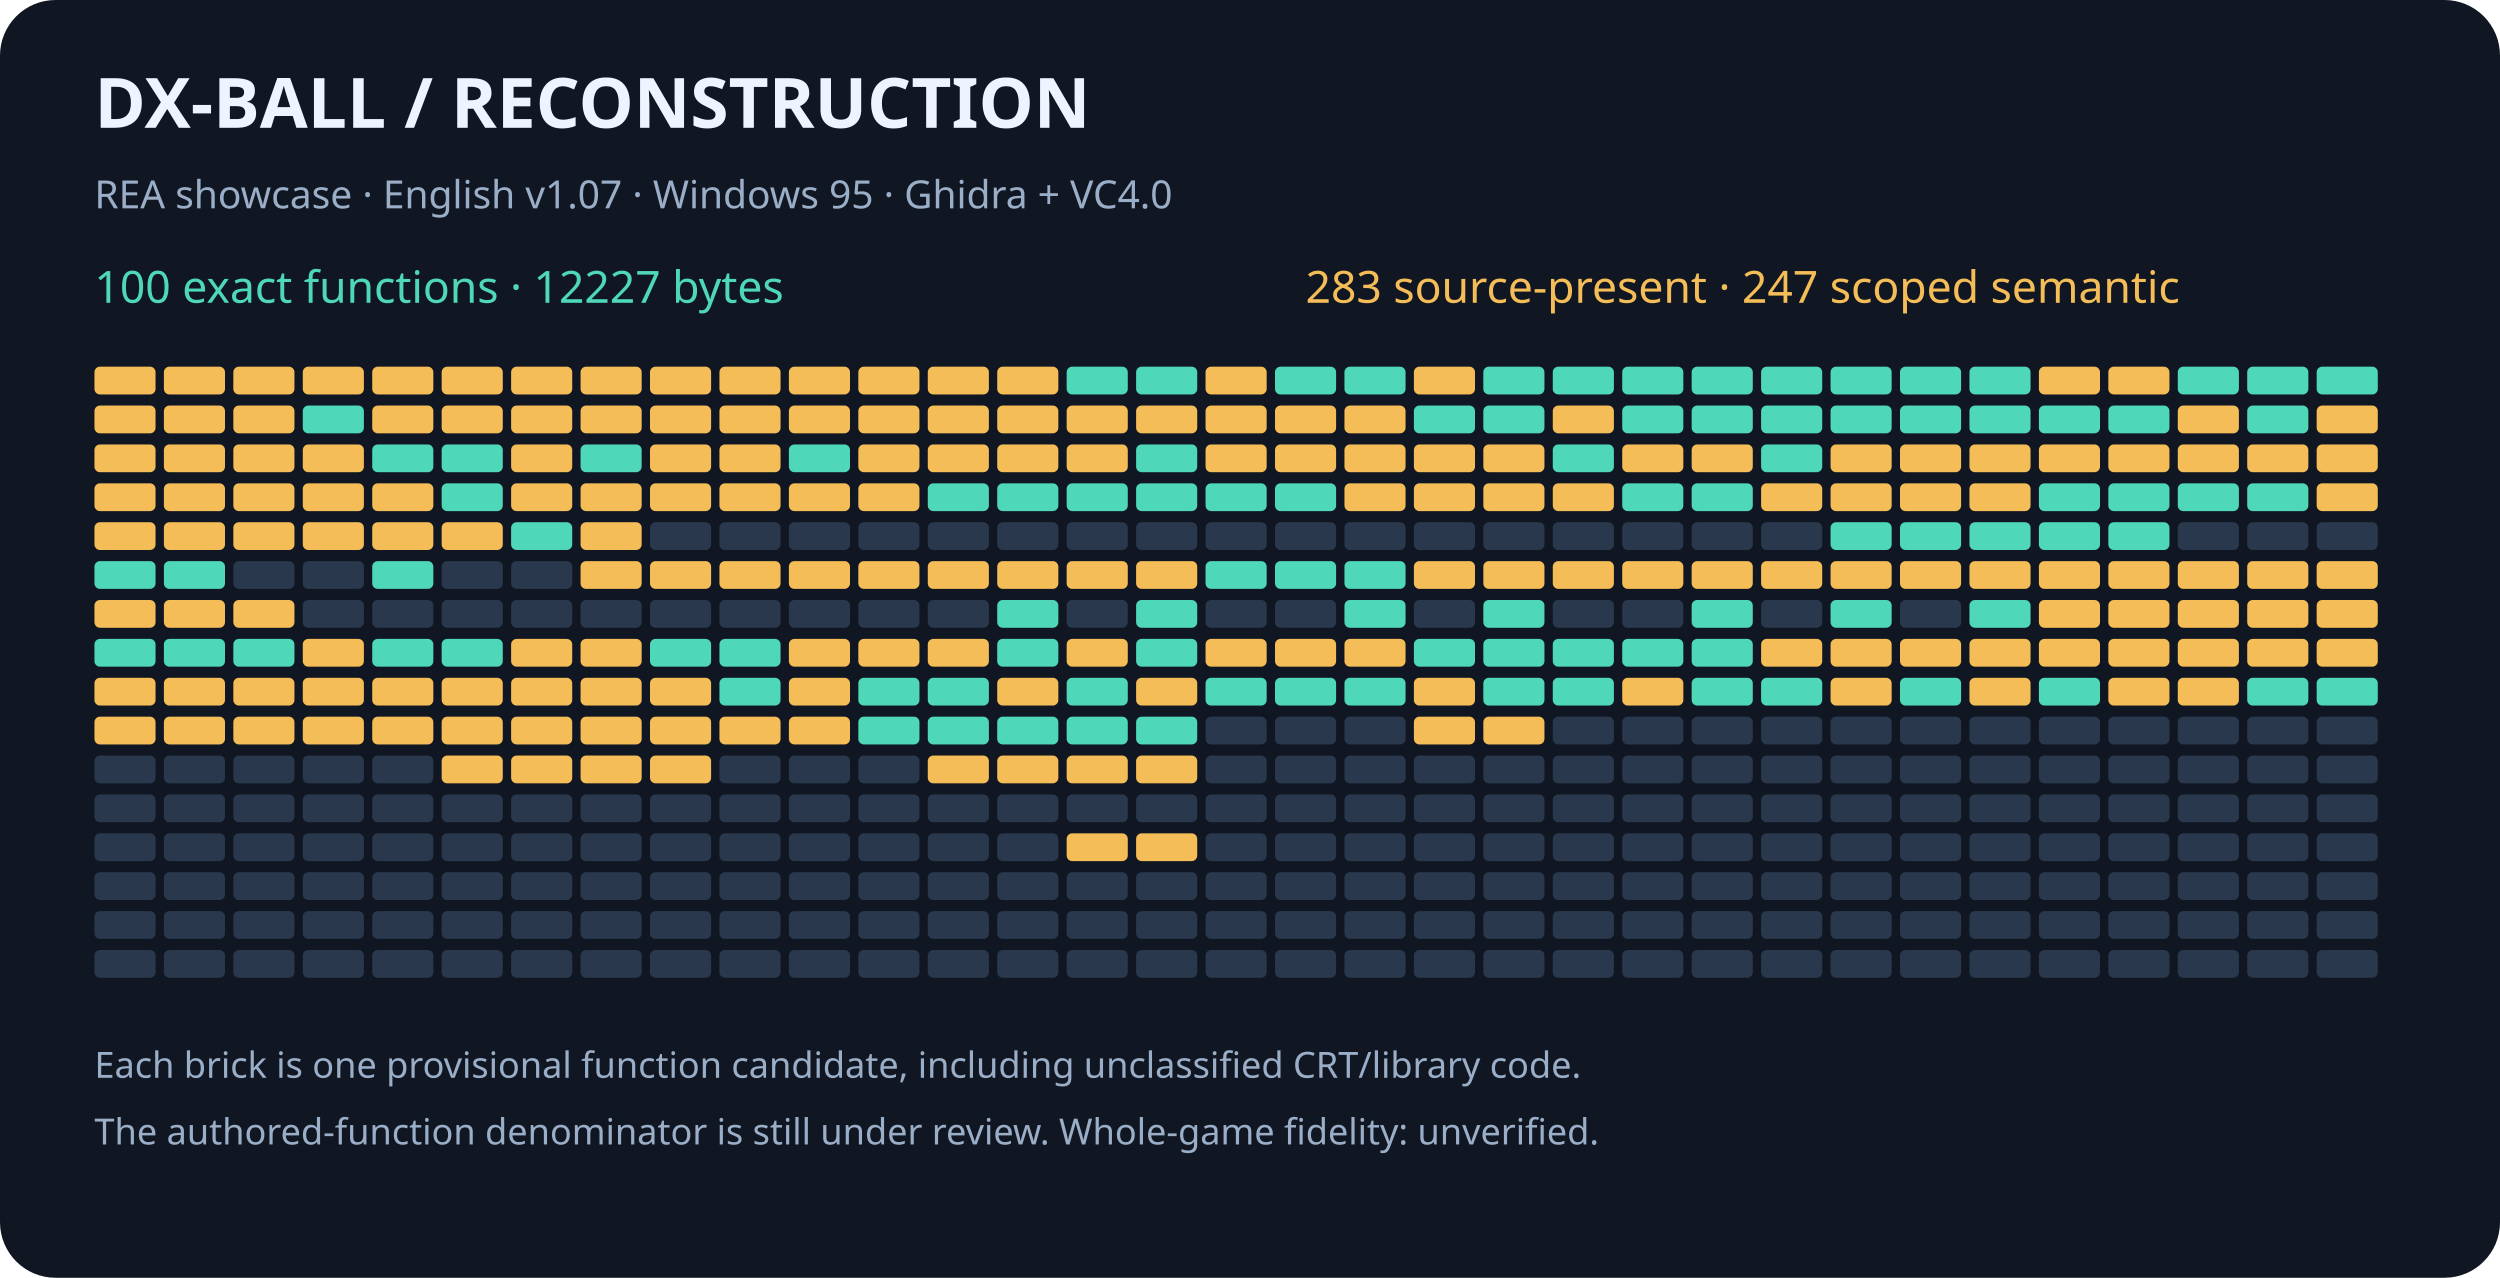
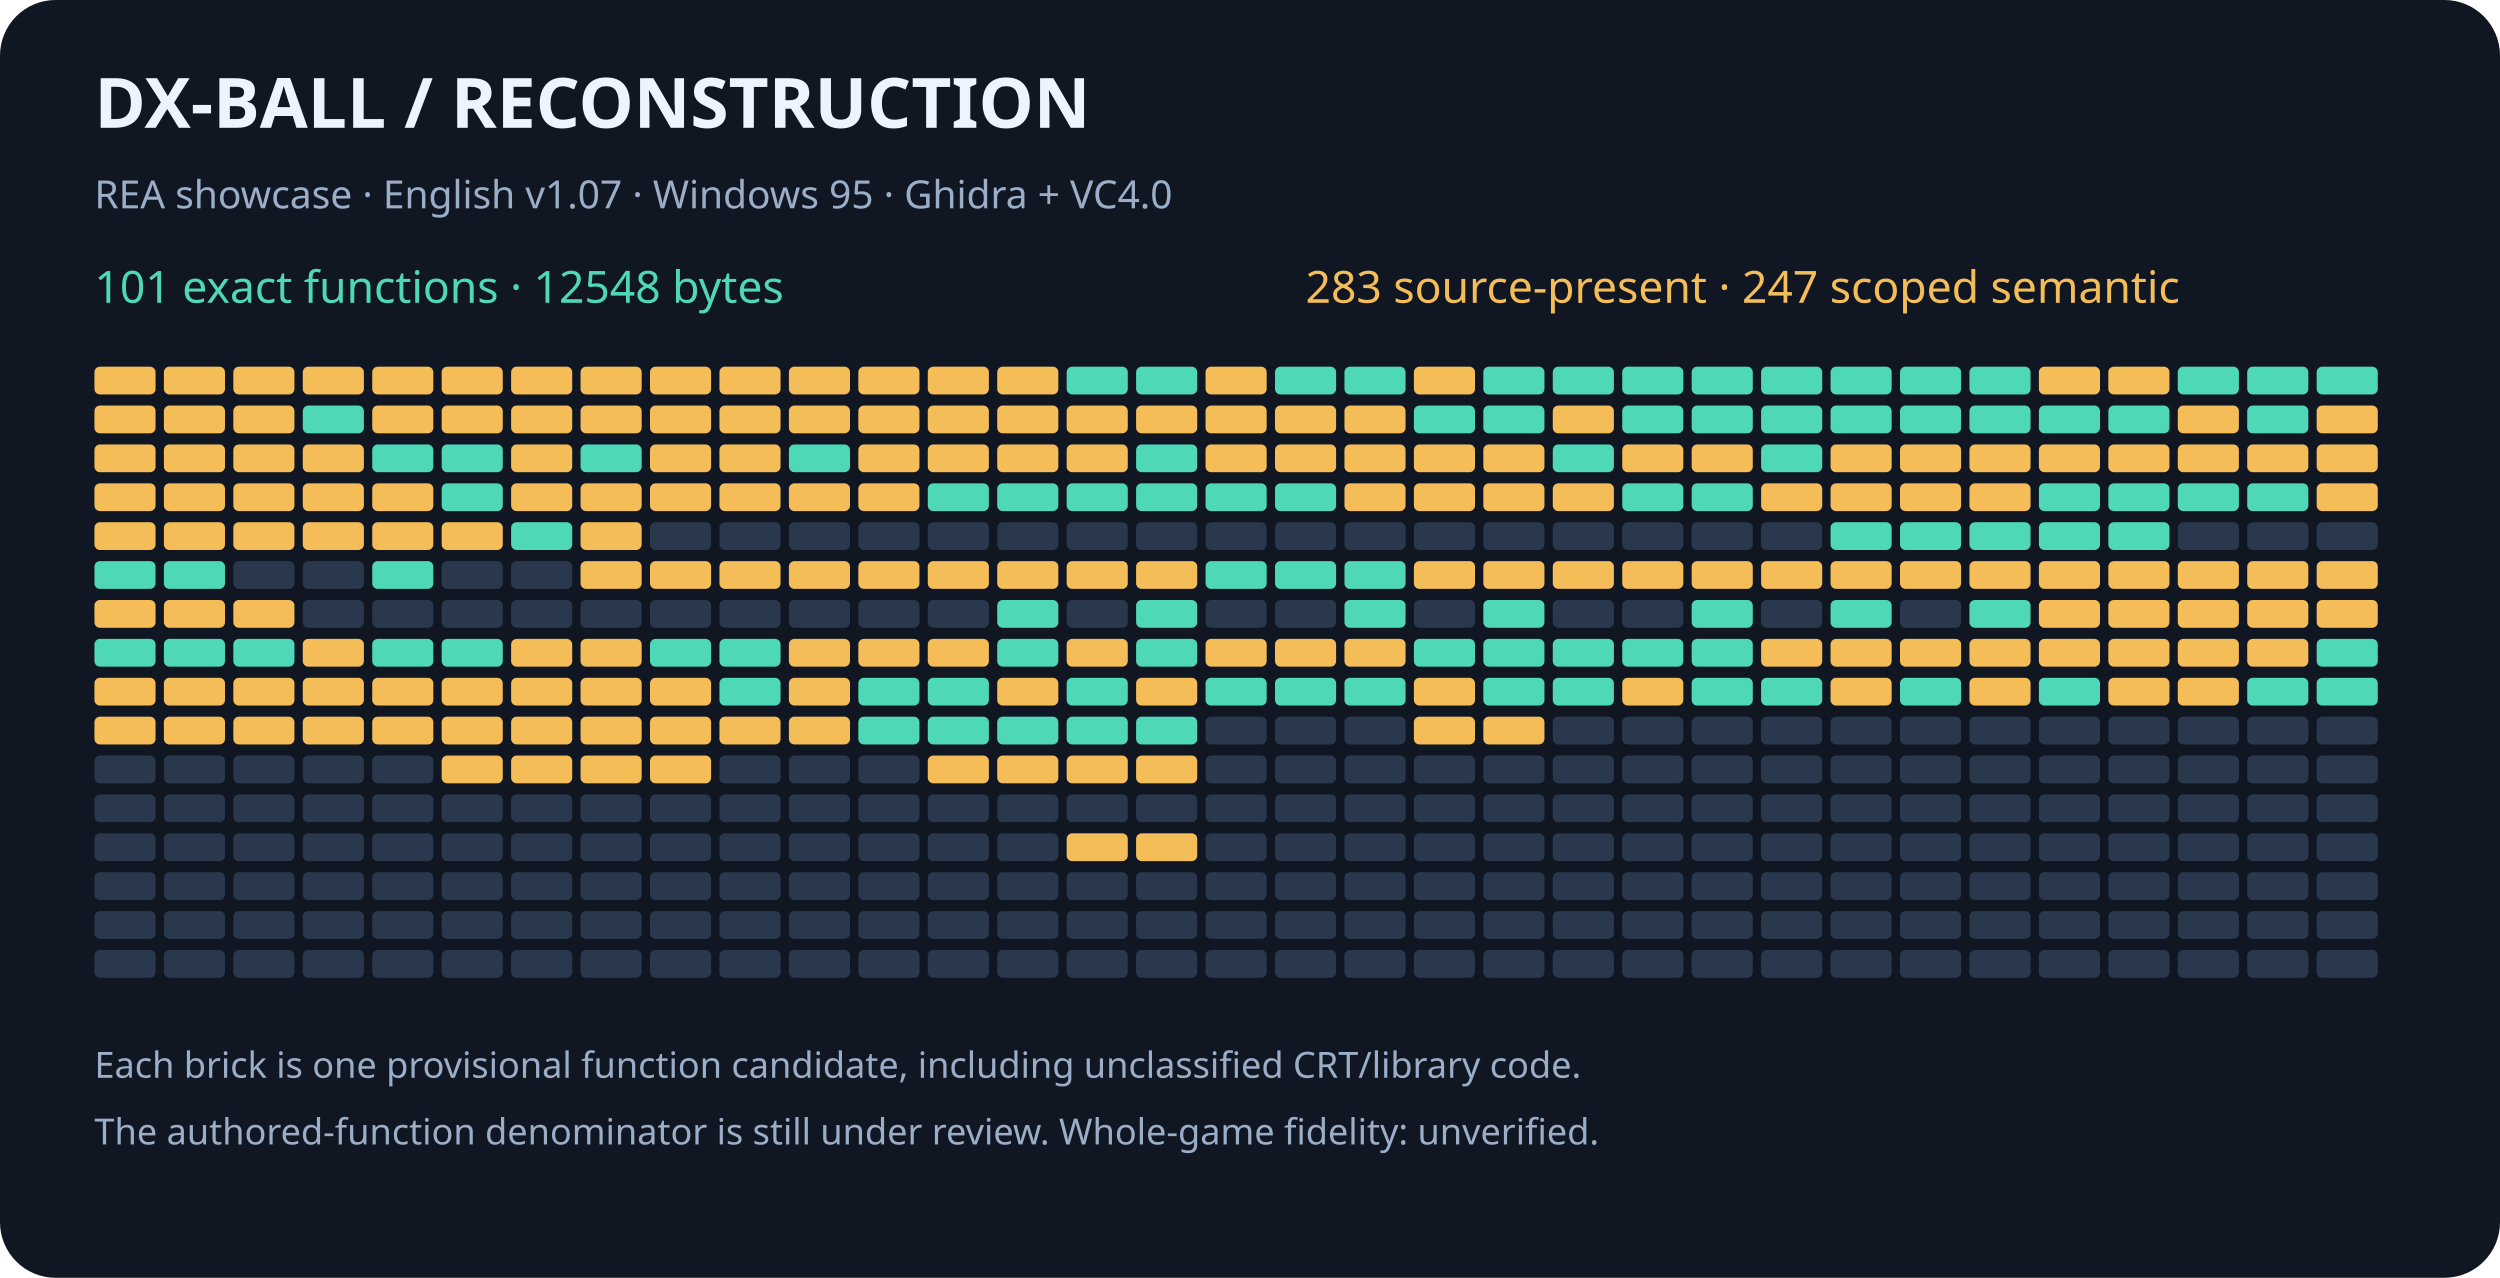
<svg xmlns="http://www.w3.org/2000/svg" width="900" height="460" viewBox="0 0 900 460" role="img" aria-labelledby="title desc">
  <rect width="900" height="460" rx="20" fill="#101722" />
  <g font-family="sans-serif">
    <text x="34" y="46" fill="#eef4ff" font-size="25" font-weight="bold">DX-BALL  /  RECONSTRUCTION</text>
    <text x="34" y="75" fill="#9baec8" font-size="14">REA showcase · English v1.07 · Windows 95 · Ghidra + VC4.0</text>
-     <text x="34" y="109" fill="#4ed8b7" font-size="16">100 exact functions · 12227 bytes</text>
+     <text x="34" y="109" fill="#4ed8b7" font-size="16">101 exact functions · 12548 bytes</text>
    <text x="470" y="109" fill="#f5bd57" font-size="16">283 source-present · 247 scoped semantic</text>
    <rect x="34" y="132" width="22" height="10" rx="2" fill="#f5bd57" />
    <rect x="59" y="132" width="22" height="10" rx="2" fill="#f5bd57" />
    <rect x="84" y="132" width="22" height="10" rx="2" fill="#f5bd57" />
    <rect x="109" y="132" width="22" height="10" rx="2" fill="#f5bd57" />
    <rect x="134" y="132" width="22" height="10" rx="2" fill="#f5bd57" />
    <rect x="159" y="132" width="22" height="10" rx="2" fill="#f5bd57" />
    <rect x="184" y="132" width="22" height="10" rx="2" fill="#f5bd57" />
    <rect x="209" y="132" width="22" height="10" rx="2" fill="#f5bd57" />
    <rect x="234" y="132" width="22" height="10" rx="2" fill="#f5bd57" />
    <rect x="259" y="132" width="22" height="10" rx="2" fill="#f5bd57" />
    <rect x="284" y="132" width="22" height="10" rx="2" fill="#f5bd57" />
    <rect x="309" y="132" width="22" height="10" rx="2" fill="#f5bd57" />
    <rect x="334" y="132" width="22" height="10" rx="2" fill="#f5bd57" />
    <rect x="359" y="132" width="22" height="10" rx="2" fill="#f5bd57" />
    <rect x="384" y="132" width="22" height="10" rx="2" fill="#4ed8b7" />
    <rect x="409" y="132" width="22" height="10" rx="2" fill="#4ed8b7" />
    <rect x="434" y="132" width="22" height="10" rx="2" fill="#f5bd57" />
    <rect x="459" y="132" width="22" height="10" rx="2" fill="#4ed8b7" />
    <rect x="484" y="132" width="22" height="10" rx="2" fill="#4ed8b7" />
    <rect x="509" y="132" width="22" height="10" rx="2" fill="#f5bd57" />
    <rect x="534" y="132" width="22" height="10" rx="2" fill="#4ed8b7" />
    <rect x="559" y="132" width="22" height="10" rx="2" fill="#4ed8b7" />
    <rect x="584" y="132" width="22" height="10" rx="2" fill="#4ed8b7" />
    <rect x="609" y="132" width="22" height="10" rx="2" fill="#4ed8b7" />
    <rect x="634" y="132" width="22" height="10" rx="2" fill="#4ed8b7" />
    <rect x="659" y="132" width="22" height="10" rx="2" fill="#4ed8b7" />
    <rect x="684" y="132" width="22" height="10" rx="2" fill="#4ed8b7" />
    <rect x="709" y="132" width="22" height="10" rx="2" fill="#4ed8b7" />
    <rect x="734" y="132" width="22" height="10" rx="2" fill="#f5bd57" />
    <rect x="759" y="132" width="22" height="10" rx="2" fill="#f5bd57" />
    <rect x="784" y="132" width="22" height="10" rx="2" fill="#4ed8b7" />
    <rect x="809" y="132" width="22" height="10" rx="2" fill="#4ed8b7" />
    <rect x="834" y="132" width="22" height="10" rx="2" fill="#4ed8b7" />
    <rect x="34" y="146" width="22" height="10" rx="2" fill="#f5bd57" />
    <rect x="59" y="146" width="22" height="10" rx="2" fill="#f5bd57" />
    <rect x="84" y="146" width="22" height="10" rx="2" fill="#f5bd57" />
    <rect x="109" y="146" width="22" height="10" rx="2" fill="#4ed8b7" />
    <rect x="134" y="146" width="22" height="10" rx="2" fill="#f5bd57" />
    <rect x="159" y="146" width="22" height="10" rx="2" fill="#f5bd57" />
    <rect x="184" y="146" width="22" height="10" rx="2" fill="#f5bd57" />
    <rect x="209" y="146" width="22" height="10" rx="2" fill="#f5bd57" />
    <rect x="234" y="146" width="22" height="10" rx="2" fill="#f5bd57" />
    <rect x="259" y="146" width="22" height="10" rx="2" fill="#f5bd57" />
    <rect x="284" y="146" width="22" height="10" rx="2" fill="#f5bd57" />
    <rect x="309" y="146" width="22" height="10" rx="2" fill="#f5bd57" />
    <rect x="334" y="146" width="22" height="10" rx="2" fill="#f5bd57" />
    <rect x="359" y="146" width="22" height="10" rx="2" fill="#f5bd57" />
    <rect x="384" y="146" width="22" height="10" rx="2" fill="#f5bd57" />
    <rect x="409" y="146" width="22" height="10" rx="2" fill="#f5bd57" />
    <rect x="434" y="146" width="22" height="10" rx="2" fill="#f5bd57" />
    <rect x="459" y="146" width="22" height="10" rx="2" fill="#f5bd57" />
    <rect x="484" y="146" width="22" height="10" rx="2" fill="#f5bd57" />
    <rect x="509" y="146" width="22" height="10" rx="2" fill="#4ed8b7" />
    <rect x="534" y="146" width="22" height="10" rx="2" fill="#4ed8b7" />
    <rect x="559" y="146" width="22" height="10" rx="2" fill="#f5bd57" />
    <rect x="584" y="146" width="22" height="10" rx="2" fill="#4ed8b7" />
    <rect x="609" y="146" width="22" height="10" rx="2" fill="#4ed8b7" />
    <rect x="634" y="146" width="22" height="10" rx="2" fill="#4ed8b7" />
    <rect x="659" y="146" width="22" height="10" rx="2" fill="#4ed8b7" />
    <rect x="684" y="146" width="22" height="10" rx="2" fill="#4ed8b7" />
    <rect x="709" y="146" width="22" height="10" rx="2" fill="#4ed8b7" />
    <rect x="734" y="146" width="22" height="10" rx="2" fill="#4ed8b7" />
    <rect x="759" y="146" width="22" height="10" rx="2" fill="#4ed8b7" />
    <rect x="784" y="146" width="22" height="10" rx="2" fill="#f5bd57" />
    <rect x="809" y="146" width="22" height="10" rx="2" fill="#4ed8b7" />
    <rect x="834" y="146" width="22" height="10" rx="2" fill="#f5bd57" />
    <rect x="34" y="160" width="22" height="10" rx="2" fill="#f5bd57" />
    <rect x="59" y="160" width="22" height="10" rx="2" fill="#f5bd57" />
    <rect x="84" y="160" width="22" height="10" rx="2" fill="#f5bd57" />
    <rect x="109" y="160" width="22" height="10" rx="2" fill="#f5bd57" />
    <rect x="134" y="160" width="22" height="10" rx="2" fill="#4ed8b7" />
    <rect x="159" y="160" width="22" height="10" rx="2" fill="#4ed8b7" />
    <rect x="184" y="160" width="22" height="10" rx="2" fill="#f5bd57" />
    <rect x="209" y="160" width="22" height="10" rx="2" fill="#4ed8b7" />
    <rect x="234" y="160" width="22" height="10" rx="2" fill="#f5bd57" />
    <rect x="259" y="160" width="22" height="10" rx="2" fill="#f5bd57" />
    <rect x="284" y="160" width="22" height="10" rx="2" fill="#4ed8b7" />
    <rect x="309" y="160" width="22" height="10" rx="2" fill="#f5bd57" />
    <rect x="334" y="160" width="22" height="10" rx="2" fill="#f5bd57" />
    <rect x="359" y="160" width="22" height="10" rx="2" fill="#f5bd57" />
    <rect x="384" y="160" width="22" height="10" rx="2" fill="#f5bd57" />
    <rect x="409" y="160" width="22" height="10" rx="2" fill="#4ed8b7" />
    <rect x="434" y="160" width="22" height="10" rx="2" fill="#f5bd57" />
    <rect x="459" y="160" width="22" height="10" rx="2" fill="#f5bd57" />
    <rect x="484" y="160" width="22" height="10" rx="2" fill="#f5bd57" />
    <rect x="509" y="160" width="22" height="10" rx="2" fill="#f5bd57" />
    <rect x="534" y="160" width="22" height="10" rx="2" fill="#f5bd57" />
    <rect x="559" y="160" width="22" height="10" rx="2" fill="#4ed8b7" />
    <rect x="584" y="160" width="22" height="10" rx="2" fill="#f5bd57" />
    <rect x="609" y="160" width="22" height="10" rx="2" fill="#f5bd57" />
    <rect x="634" y="160" width="22" height="10" rx="2" fill="#4ed8b7" />
    <rect x="659" y="160" width="22" height="10" rx="2" fill="#f5bd57" />
    <rect x="684" y="160" width="22" height="10" rx="2" fill="#f5bd57" />
    <rect x="709" y="160" width="22" height="10" rx="2" fill="#f5bd57" />
    <rect x="734" y="160" width="22" height="10" rx="2" fill="#f5bd57" />
    <rect x="759" y="160" width="22" height="10" rx="2" fill="#f5bd57" />
    <rect x="784" y="160" width="22" height="10" rx="2" fill="#f5bd57" />
    <rect x="809" y="160" width="22" height="10" rx="2" fill="#f5bd57" />
    <rect x="834" y="160" width="22" height="10" rx="2" fill="#f5bd57" />
    <rect x="34" y="174" width="22" height="10" rx="2" fill="#f5bd57" />
    <rect x="59" y="174" width="22" height="10" rx="2" fill="#f5bd57" />
    <rect x="84" y="174" width="22" height="10" rx="2" fill="#f5bd57" />
    <rect x="109" y="174" width="22" height="10" rx="2" fill="#f5bd57" />
    <rect x="134" y="174" width="22" height="10" rx="2" fill="#f5bd57" />
    <rect x="159" y="174" width="22" height="10" rx="2" fill="#4ed8b7" />
    <rect x="184" y="174" width="22" height="10" rx="2" fill="#f5bd57" />
    <rect x="209" y="174" width="22" height="10" rx="2" fill="#f5bd57" />
    <rect x="234" y="174" width="22" height="10" rx="2" fill="#f5bd57" />
    <rect x="259" y="174" width="22" height="10" rx="2" fill="#f5bd57" />
    <rect x="284" y="174" width="22" height="10" rx="2" fill="#f5bd57" />
    <rect x="309" y="174" width="22" height="10" rx="2" fill="#f5bd57" />
    <rect x="334" y="174" width="22" height="10" rx="2" fill="#4ed8b7" />
    <rect x="359" y="174" width="22" height="10" rx="2" fill="#4ed8b7" />
    <rect x="384" y="174" width="22" height="10" rx="2" fill="#4ed8b7" />
    <rect x="409" y="174" width="22" height="10" rx="2" fill="#4ed8b7" />
    <rect x="434" y="174" width="22" height="10" rx="2" fill="#4ed8b7" />
    <rect x="459" y="174" width="22" height="10" rx="2" fill="#4ed8b7" />
    <rect x="484" y="174" width="22" height="10" rx="2" fill="#f5bd57" />
    <rect x="509" y="174" width="22" height="10" rx="2" fill="#f5bd57" />
    <rect x="534" y="174" width="22" height="10" rx="2" fill="#f5bd57" />
    <rect x="559" y="174" width="22" height="10" rx="2" fill="#f5bd57" />
    <rect x="584" y="174" width="22" height="10" rx="2" fill="#4ed8b7" />
    <rect x="609" y="174" width="22" height="10" rx="2" fill="#4ed8b7" />
    <rect x="634" y="174" width="22" height="10" rx="2" fill="#f5bd57" />
    <rect x="659" y="174" width="22" height="10" rx="2" fill="#f5bd57" />
    <rect x="684" y="174" width="22" height="10" rx="2" fill="#f5bd57" />
    <rect x="709" y="174" width="22" height="10" rx="2" fill="#f5bd57" />
    <rect x="734" y="174" width="22" height="10" rx="2" fill="#4ed8b7" />
    <rect x="759" y="174" width="22" height="10" rx="2" fill="#4ed8b7" />
    <rect x="784" y="174" width="22" height="10" rx="2" fill="#4ed8b7" />
    <rect x="809" y="174" width="22" height="10" rx="2" fill="#4ed8b7" />
    <rect x="834" y="174" width="22" height="10" rx="2" fill="#f5bd57" />
    <rect x="34" y="188" width="22" height="10" rx="2" fill="#f5bd57" />
    <rect x="59" y="188" width="22" height="10" rx="2" fill="#f5bd57" />
    <rect x="84" y="188" width="22" height="10" rx="2" fill="#f5bd57" />
    <rect x="109" y="188" width="22" height="10" rx="2" fill="#f5bd57" />
    <rect x="134" y="188" width="22" height="10" rx="2" fill="#f5bd57" />
    <rect x="159" y="188" width="22" height="10" rx="2" fill="#f5bd57" />
    <rect x="184" y="188" width="22" height="10" rx="2" fill="#4ed8b7" />
    <rect x="209" y="188" width="22" height="10" rx="2" fill="#f5bd57" />
    <rect x="234" y="188" width="22" height="10" rx="2" fill="#29384c" />
    <rect x="259" y="188" width="22" height="10" rx="2" fill="#29384c" />
    <rect x="284" y="188" width="22" height="10" rx="2" fill="#29384c" />
    <rect x="309" y="188" width="22" height="10" rx="2" fill="#29384c" />
    <rect x="334" y="188" width="22" height="10" rx="2" fill="#29384c" />
    <rect x="359" y="188" width="22" height="10" rx="2" fill="#29384c" />
    <rect x="384" y="188" width="22" height="10" rx="2" fill="#29384c" />
    <rect x="409" y="188" width="22" height="10" rx="2" fill="#29384c" />
    <rect x="434" y="188" width="22" height="10" rx="2" fill="#29384c" />
    <rect x="459" y="188" width="22" height="10" rx="2" fill="#29384c" />
    <rect x="484" y="188" width="22" height="10" rx="2" fill="#29384c" />
    <rect x="509" y="188" width="22" height="10" rx="2" fill="#29384c" />
    <rect x="534" y="188" width="22" height="10" rx="2" fill="#29384c" />
    <rect x="559" y="188" width="22" height="10" rx="2" fill="#29384c" />
    <rect x="584" y="188" width="22" height="10" rx="2" fill="#29384c" />
    <rect x="609" y="188" width="22" height="10" rx="2" fill="#29384c" />
    <rect x="634" y="188" width="22" height="10" rx="2" fill="#29384c" />
    <rect x="659" y="188" width="22" height="10" rx="2" fill="#4ed8b7" />
    <rect x="684" y="188" width="22" height="10" rx="2" fill="#4ed8b7" />
    <rect x="709" y="188" width="22" height="10" rx="2" fill="#4ed8b7" />
    <rect x="734" y="188" width="22" height="10" rx="2" fill="#4ed8b7" />
    <rect x="759" y="188" width="22" height="10" rx="2" fill="#4ed8b7" />
    <rect x="784" y="188" width="22" height="10" rx="2" fill="#29384c" />
    <rect x="809" y="188" width="22" height="10" rx="2" fill="#29384c" />
    <rect x="834" y="188" width="22" height="10" rx="2" fill="#29384c" />
    <rect x="34" y="202" width="22" height="10" rx="2" fill="#4ed8b7" />
    <rect x="59" y="202" width="22" height="10" rx="2" fill="#4ed8b7" />
    <rect x="84" y="202" width="22" height="10" rx="2" fill="#29384c" />
    <rect x="109" y="202" width="22" height="10" rx="2" fill="#29384c" />
    <rect x="134" y="202" width="22" height="10" rx="2" fill="#4ed8b7" />
    <rect x="159" y="202" width="22" height="10" rx="2" fill="#29384c" />
    <rect x="184" y="202" width="22" height="10" rx="2" fill="#29384c" />
    <rect x="209" y="202" width="22" height="10" rx="2" fill="#f5bd57" />
    <rect x="234" y="202" width="22" height="10" rx="2" fill="#f5bd57" />
    <rect x="259" y="202" width="22" height="10" rx="2" fill="#f5bd57" />
    <rect x="284" y="202" width="22" height="10" rx="2" fill="#f5bd57" />
    <rect x="309" y="202" width="22" height="10" rx="2" fill="#f5bd57" />
    <rect x="334" y="202" width="22" height="10" rx="2" fill="#f5bd57" />
    <rect x="359" y="202" width="22" height="10" rx="2" fill="#f5bd57" />
    <rect x="384" y="202" width="22" height="10" rx="2" fill="#f5bd57" />
    <rect x="409" y="202" width="22" height="10" rx="2" fill="#f5bd57" />
    <rect x="434" y="202" width="22" height="10" rx="2" fill="#4ed8b7" />
    <rect x="459" y="202" width="22" height="10" rx="2" fill="#4ed8b7" />
    <rect x="484" y="202" width="22" height="10" rx="2" fill="#4ed8b7" />
    <rect x="509" y="202" width="22" height="10" rx="2" fill="#f5bd57" />
    <rect x="534" y="202" width="22" height="10" rx="2" fill="#f5bd57" />
    <rect x="559" y="202" width="22" height="10" rx="2" fill="#f5bd57" />
    <rect x="584" y="202" width="22" height="10" rx="2" fill="#f5bd57" />
    <rect x="609" y="202" width="22" height="10" rx="2" fill="#f5bd57" />
    <rect x="634" y="202" width="22" height="10" rx="2" fill="#f5bd57" />
    <rect x="659" y="202" width="22" height="10" rx="2" fill="#f5bd57" />
    <rect x="684" y="202" width="22" height="10" rx="2" fill="#f5bd57" />
    <rect x="709" y="202" width="22" height="10" rx="2" fill="#f5bd57" />
    <rect x="734" y="202" width="22" height="10" rx="2" fill="#f5bd57" />
    <rect x="759" y="202" width="22" height="10" rx="2" fill="#f5bd57" />
    <rect x="784" y="202" width="22" height="10" rx="2" fill="#f5bd57" />
    <rect x="809" y="202" width="22" height="10" rx="2" fill="#f5bd57" />
    <rect x="834" y="202" width="22" height="10" rx="2" fill="#f5bd57" />
    <rect x="34" y="216" width="22" height="10" rx="2" fill="#f5bd57" />
    <rect x="59" y="216" width="22" height="10" rx="2" fill="#f5bd57" />
    <rect x="84" y="216" width="22" height="10" rx="2" fill="#f5bd57" />
    <rect x="109" y="216" width="22" height="10" rx="2" fill="#29384c" />
    <rect x="134" y="216" width="22" height="10" rx="2" fill="#29384c" />
    <rect x="159" y="216" width="22" height="10" rx="2" fill="#29384c" />
    <rect x="184" y="216" width="22" height="10" rx="2" fill="#29384c" />
    <rect x="209" y="216" width="22" height="10" rx="2" fill="#29384c" />
    <rect x="234" y="216" width="22" height="10" rx="2" fill="#29384c" />
    <rect x="259" y="216" width="22" height="10" rx="2" fill="#29384c" />
    <rect x="284" y="216" width="22" height="10" rx="2" fill="#29384c" />
    <rect x="309" y="216" width="22" height="10" rx="2" fill="#29384c" />
    <rect x="334" y="216" width="22" height="10" rx="2" fill="#29384c" />
    <rect x="359" y="216" width="22" height="10" rx="2" fill="#4ed8b7" />
    <rect x="384" y="216" width="22" height="10" rx="2" fill="#29384c" />
    <rect x="409" y="216" width="22" height="10" rx="2" fill="#4ed8b7" />
    <rect x="434" y="216" width="22" height="10" rx="2" fill="#29384c" />
    <rect x="459" y="216" width="22" height="10" rx="2" fill="#29384c" />
    <rect x="484" y="216" width="22" height="10" rx="2" fill="#4ed8b7" />
    <rect x="509" y="216" width="22" height="10" rx="2" fill="#29384c" />
    <rect x="534" y="216" width="22" height="10" rx="2" fill="#4ed8b7" />
    <rect x="559" y="216" width="22" height="10" rx="2" fill="#29384c" />
    <rect x="584" y="216" width="22" height="10" rx="2" fill="#29384c" />
    <rect x="609" y="216" width="22" height="10" rx="2" fill="#4ed8b7" />
    <rect x="634" y="216" width="22" height="10" rx="2" fill="#29384c" />
    <rect x="659" y="216" width="22" height="10" rx="2" fill="#4ed8b7" />
    <rect x="684" y="216" width="22" height="10" rx="2" fill="#29384c" />
    <rect x="709" y="216" width="22" height="10" rx="2" fill="#4ed8b7" />
    <rect x="734" y="216" width="22" height="10" rx="2" fill="#f5bd57" />
    <rect x="759" y="216" width="22" height="10" rx="2" fill="#f5bd57" />
    <rect x="784" y="216" width="22" height="10" rx="2" fill="#f5bd57" />
    <rect x="809" y="216" width="22" height="10" rx="2" fill="#f5bd57" />
    <rect x="834" y="216" width="22" height="10" rx="2" fill="#f5bd57" />
    <rect x="34" y="230" width="22" height="10" rx="2" fill="#4ed8b7" />
    <rect x="59" y="230" width="22" height="10" rx="2" fill="#4ed8b7" />
    <rect x="84" y="230" width="22" height="10" rx="2" fill="#4ed8b7" />
    <rect x="109" y="230" width="22" height="10" rx="2" fill="#f5bd57" />
    <rect x="134" y="230" width="22" height="10" rx="2" fill="#4ed8b7" />
    <rect x="159" y="230" width="22" height="10" rx="2" fill="#4ed8b7" />
    <rect x="184" y="230" width="22" height="10" rx="2" fill="#f5bd57" />
    <rect x="209" y="230" width="22" height="10" rx="2" fill="#f5bd57" />
    <rect x="234" y="230" width="22" height="10" rx="2" fill="#4ed8b7" />
    <rect x="259" y="230" width="22" height="10" rx="2" fill="#4ed8b7" />
    <rect x="284" y="230" width="22" height="10" rx="2" fill="#f5bd57" />
    <rect x="309" y="230" width="22" height="10" rx="2" fill="#f5bd57" />
    <rect x="334" y="230" width="22" height="10" rx="2" fill="#f5bd57" />
    <rect x="359" y="230" width="22" height="10" rx="2" fill="#4ed8b7" />
    <rect x="384" y="230" width="22" height="10" rx="2" fill="#f5bd57" />
    <rect x="409" y="230" width="22" height="10" rx="2" fill="#4ed8b7" />
    <rect x="434" y="230" width="22" height="10" rx="2" fill="#f5bd57" />
    <rect x="459" y="230" width="22" height="10" rx="2" fill="#f5bd57" />
    <rect x="484" y="230" width="22" height="10" rx="2" fill="#f5bd57" />
    <rect x="509" y="230" width="22" height="10" rx="2" fill="#4ed8b7" />
    <rect x="534" y="230" width="22" height="10" rx="2" fill="#4ed8b7" />
    <rect x="559" y="230" width="22" height="10" rx="2" fill="#4ed8b7" />
    <rect x="584" y="230" width="22" height="10" rx="2" fill="#4ed8b7" />
    <rect x="609" y="230" width="22" height="10" rx="2" fill="#4ed8b7" />
    <rect x="634" y="230" width="22" height="10" rx="2" fill="#f5bd57" />
    <rect x="659" y="230" width="22" height="10" rx="2" fill="#f5bd57" />
    <rect x="684" y="230" width="22" height="10" rx="2" fill="#f5bd57" />
    <rect x="709" y="230" width="22" height="10" rx="2" fill="#f5bd57" />
    <rect x="734" y="230" width="22" height="10" rx="2" fill="#f5bd57" />
    <rect x="759" y="230" width="22" height="10" rx="2" fill="#f5bd57" />
    <rect x="784" y="230" width="22" height="10" rx="2" fill="#f5bd57" />
    <rect x="809" y="230" width="22" height="10" rx="2" fill="#f5bd57" />
-     <rect x="834" y="230" width="22" height="10" rx="2" fill="#f5bd57" />
+     <rect x="834" y="230" width="22" height="10" rx="2" fill="#4ed8b7" />
    <rect x="34" y="244" width="22" height="10" rx="2" fill="#f5bd57" />
    <rect x="59" y="244" width="22" height="10" rx="2" fill="#f5bd57" />
    <rect x="84" y="244" width="22" height="10" rx="2" fill="#f5bd57" />
    <rect x="109" y="244" width="22" height="10" rx="2" fill="#f5bd57" />
    <rect x="134" y="244" width="22" height="10" rx="2" fill="#f5bd57" />
    <rect x="159" y="244" width="22" height="10" rx="2" fill="#f5bd57" />
    <rect x="184" y="244" width="22" height="10" rx="2" fill="#f5bd57" />
    <rect x="209" y="244" width="22" height="10" rx="2" fill="#f5bd57" />
    <rect x="234" y="244" width="22" height="10" rx="2" fill="#f5bd57" />
    <rect x="259" y="244" width="22" height="10" rx="2" fill="#4ed8b7" />
    <rect x="284" y="244" width="22" height="10" rx="2" fill="#f5bd57" />
    <rect x="309" y="244" width="22" height="10" rx="2" fill="#4ed8b7" />
    <rect x="334" y="244" width="22" height="10" rx="2" fill="#4ed8b7" />
    <rect x="359" y="244" width="22" height="10" rx="2" fill="#f5bd57" />
    <rect x="384" y="244" width="22" height="10" rx="2" fill="#4ed8b7" />
    <rect x="409" y="244" width="22" height="10" rx="2" fill="#f5bd57" />
    <rect x="434" y="244" width="22" height="10" rx="2" fill="#4ed8b7" />
    <rect x="459" y="244" width="22" height="10" rx="2" fill="#4ed8b7" />
    <rect x="484" y="244" width="22" height="10" rx="2" fill="#4ed8b7" />
    <rect x="509" y="244" width="22" height="10" rx="2" fill="#f5bd57" />
    <rect x="534" y="244" width="22" height="10" rx="2" fill="#4ed8b7" />
    <rect x="559" y="244" width="22" height="10" rx="2" fill="#4ed8b7" />
    <rect x="584" y="244" width="22" height="10" rx="2" fill="#f5bd57" />
    <rect x="609" y="244" width="22" height="10" rx="2" fill="#4ed8b7" />
    <rect x="634" y="244" width="22" height="10" rx="2" fill="#4ed8b7" />
    <rect x="659" y="244" width="22" height="10" rx="2" fill="#f5bd57" />
    <rect x="684" y="244" width="22" height="10" rx="2" fill="#4ed8b7" />
    <rect x="709" y="244" width="22" height="10" rx="2" fill="#f5bd57" />
    <rect x="734" y="244" width="22" height="10" rx="2" fill="#4ed8b7" />
    <rect x="759" y="244" width="22" height="10" rx="2" fill="#f5bd57" />
    <rect x="784" y="244" width="22" height="10" rx="2" fill="#f5bd57" />
    <rect x="809" y="244" width="22" height="10" rx="2" fill="#4ed8b7" />
    <rect x="834" y="244" width="22" height="10" rx="2" fill="#4ed8b7" />
    <rect x="34" y="258" width="22" height="10" rx="2" fill="#f5bd57" />
    <rect x="59" y="258" width="22" height="10" rx="2" fill="#f5bd57" />
    <rect x="84" y="258" width="22" height="10" rx="2" fill="#f5bd57" />
    <rect x="109" y="258" width="22" height="10" rx="2" fill="#f5bd57" />
    <rect x="134" y="258" width="22" height="10" rx="2" fill="#f5bd57" />
    <rect x="159" y="258" width="22" height="10" rx="2" fill="#f5bd57" />
    <rect x="184" y="258" width="22" height="10" rx="2" fill="#f5bd57" />
    <rect x="209" y="258" width="22" height="10" rx="2" fill="#f5bd57" />
    <rect x="234" y="258" width="22" height="10" rx="2" fill="#f5bd57" />
    <rect x="259" y="258" width="22" height="10" rx="2" fill="#f5bd57" />
    <rect x="284" y="258" width="22" height="10" rx="2" fill="#f5bd57" />
    <rect x="309" y="258" width="22" height="10" rx="2" fill="#4ed8b7" />
    <rect x="334" y="258" width="22" height="10" rx="2" fill="#4ed8b7" />
    <rect x="359" y="258" width="22" height="10" rx="2" fill="#4ed8b7" />
    <rect x="384" y="258" width="22" height="10" rx="2" fill="#4ed8b7" />
    <rect x="409" y="258" width="22" height="10" rx="2" fill="#4ed8b7" />
    <rect x="434" y="258" width="22" height="10" rx="2" fill="#29384c" />
    <rect x="459" y="258" width="22" height="10" rx="2" fill="#29384c" />
    <rect x="484" y="258" width="22" height="10" rx="2" fill="#29384c" />
    <rect x="509" y="258" width="22" height="10" rx="2" fill="#f5bd57" />
    <rect x="534" y="258" width="22" height="10" rx="2" fill="#f5bd57" />
    <rect x="559" y="258" width="22" height="10" rx="2" fill="#29384c" />
    <rect x="584" y="258" width="22" height="10" rx="2" fill="#29384c" />
    <rect x="609" y="258" width="22" height="10" rx="2" fill="#29384c" />
    <rect x="634" y="258" width="22" height="10" rx="2" fill="#29384c" />
    <rect x="659" y="258" width="22" height="10" rx="2" fill="#29384c" />
    <rect x="684" y="258" width="22" height="10" rx="2" fill="#29384c" />
    <rect x="709" y="258" width="22" height="10" rx="2" fill="#29384c" />
    <rect x="734" y="258" width="22" height="10" rx="2" fill="#29384c" />
    <rect x="759" y="258" width="22" height="10" rx="2" fill="#29384c" />
    <rect x="784" y="258" width="22" height="10" rx="2" fill="#29384c" />
    <rect x="809" y="258" width="22" height="10" rx="2" fill="#29384c" />
    <rect x="834" y="258" width="22" height="10" rx="2" fill="#29384c" />
    <rect x="34" y="272" width="22" height="10" rx="2" fill="#29384c" />
    <rect x="59" y="272" width="22" height="10" rx="2" fill="#29384c" />
    <rect x="84" y="272" width="22" height="10" rx="2" fill="#29384c" />
    <rect x="109" y="272" width="22" height="10" rx="2" fill="#29384c" />
    <rect x="134" y="272" width="22" height="10" rx="2" fill="#29384c" />
    <rect x="159" y="272" width="22" height="10" rx="2" fill="#f5bd57" />
    <rect x="184" y="272" width="22" height="10" rx="2" fill="#f5bd57" />
    <rect x="209" y="272" width="22" height="10" rx="2" fill="#f5bd57" />
    <rect x="234" y="272" width="22" height="10" rx="2" fill="#f5bd57" />
    <rect x="259" y="272" width="22" height="10" rx="2" fill="#29384c" />
    <rect x="284" y="272" width="22" height="10" rx="2" fill="#29384c" />
    <rect x="309" y="272" width="22" height="10" rx="2" fill="#29384c" />
    <rect x="334" y="272" width="22" height="10" rx="2" fill="#f5bd57" />
    <rect x="359" y="272" width="22" height="10" rx="2" fill="#f5bd57" />
    <rect x="384" y="272" width="22" height="10" rx="2" fill="#f5bd57" />
    <rect x="409" y="272" width="22" height="10" rx="2" fill="#f5bd57" />
    <rect x="434" y="272" width="22" height="10" rx="2" fill="#29384c" />
    <rect x="459" y="272" width="22" height="10" rx="2" fill="#29384c" />
    <rect x="484" y="272" width="22" height="10" rx="2" fill="#29384c" />
    <rect x="509" y="272" width="22" height="10" rx="2" fill="#29384c" />
    <rect x="534" y="272" width="22" height="10" rx="2" fill="#29384c" />
    <rect x="559" y="272" width="22" height="10" rx="2" fill="#29384c" />
    <rect x="584" y="272" width="22" height="10" rx="2" fill="#29384c" />
    <rect x="609" y="272" width="22" height="10" rx="2" fill="#29384c" />
    <rect x="634" y="272" width="22" height="10" rx="2" fill="#29384c" />
    <rect x="659" y="272" width="22" height="10" rx="2" fill="#29384c" />
    <rect x="684" y="272" width="22" height="10" rx="2" fill="#29384c" />
    <rect x="709" y="272" width="22" height="10" rx="2" fill="#29384c" />
    <rect x="734" y="272" width="22" height="10" rx="2" fill="#29384c" />
    <rect x="759" y="272" width="22" height="10" rx="2" fill="#29384c" />
    <rect x="784" y="272" width="22" height="10" rx="2" fill="#29384c" />
    <rect x="809" y="272" width="22" height="10" rx="2" fill="#29384c" />
    <rect x="834" y="272" width="22" height="10" rx="2" fill="#29384c" />
    <rect x="34" y="286" width="22" height="10" rx="2" fill="#29384c" />
    <rect x="59" y="286" width="22" height="10" rx="2" fill="#29384c" />
    <rect x="84" y="286" width="22" height="10" rx="2" fill="#29384c" />
    <rect x="109" y="286" width="22" height="10" rx="2" fill="#29384c" />
    <rect x="134" y="286" width="22" height="10" rx="2" fill="#29384c" />
    <rect x="159" y="286" width="22" height="10" rx="2" fill="#29384c" />
    <rect x="184" y="286" width="22" height="10" rx="2" fill="#29384c" />
    <rect x="209" y="286" width="22" height="10" rx="2" fill="#29384c" />
    <rect x="234" y="286" width="22" height="10" rx="2" fill="#29384c" />
    <rect x="259" y="286" width="22" height="10" rx="2" fill="#29384c" />
    <rect x="284" y="286" width="22" height="10" rx="2" fill="#29384c" />
    <rect x="309" y="286" width="22" height="10" rx="2" fill="#29384c" />
    <rect x="334" y="286" width="22" height="10" rx="2" fill="#29384c" />
    <rect x="359" y="286" width="22" height="10" rx="2" fill="#29384c" />
    <rect x="384" y="286" width="22" height="10" rx="2" fill="#29384c" />
    <rect x="409" y="286" width="22" height="10" rx="2" fill="#29384c" />
    <rect x="434" y="286" width="22" height="10" rx="2" fill="#29384c" />
    <rect x="459" y="286" width="22" height="10" rx="2" fill="#29384c" />
    <rect x="484" y="286" width="22" height="10" rx="2" fill="#29384c" />
    <rect x="509" y="286" width="22" height="10" rx="2" fill="#29384c" />
    <rect x="534" y="286" width="22" height="10" rx="2" fill="#29384c" />
    <rect x="559" y="286" width="22" height="10" rx="2" fill="#29384c" />
    <rect x="584" y="286" width="22" height="10" rx="2" fill="#29384c" />
    <rect x="609" y="286" width="22" height="10" rx="2" fill="#29384c" />
    <rect x="634" y="286" width="22" height="10" rx="2" fill="#29384c" />
    <rect x="659" y="286" width="22" height="10" rx="2" fill="#29384c" />
    <rect x="684" y="286" width="22" height="10" rx="2" fill="#29384c" />
    <rect x="709" y="286" width="22" height="10" rx="2" fill="#29384c" />
    <rect x="734" y="286" width="22" height="10" rx="2" fill="#29384c" />
    <rect x="759" y="286" width="22" height="10" rx="2" fill="#29384c" />
    <rect x="784" y="286" width="22" height="10" rx="2" fill="#29384c" />
    <rect x="809" y="286" width="22" height="10" rx="2" fill="#29384c" />
    <rect x="834" y="286" width="22" height="10" rx="2" fill="#29384c" />
    <rect x="34" y="300" width="22" height="10" rx="2" fill="#29384c" />
    <rect x="59" y="300" width="22" height="10" rx="2" fill="#29384c" />
    <rect x="84" y="300" width="22" height="10" rx="2" fill="#29384c" />
    <rect x="109" y="300" width="22" height="10" rx="2" fill="#29384c" />
    <rect x="134" y="300" width="22" height="10" rx="2" fill="#29384c" />
    <rect x="159" y="300" width="22" height="10" rx="2" fill="#29384c" />
    <rect x="184" y="300" width="22" height="10" rx="2" fill="#29384c" />
    <rect x="209" y="300" width="22" height="10" rx="2" fill="#29384c" />
    <rect x="234" y="300" width="22" height="10" rx="2" fill="#29384c" />
    <rect x="259" y="300" width="22" height="10" rx="2" fill="#29384c" />
    <rect x="284" y="300" width="22" height="10" rx="2" fill="#29384c" />
    <rect x="309" y="300" width="22" height="10" rx="2" fill="#29384c" />
    <rect x="334" y="300" width="22" height="10" rx="2" fill="#29384c" />
    <rect x="359" y="300" width="22" height="10" rx="2" fill="#29384c" />
    <rect x="384" y="300" width="22" height="10" rx="2" fill="#f5bd57" />
    <rect x="409" y="300" width="22" height="10" rx="2" fill="#f5bd57" />
    <rect x="434" y="300" width="22" height="10" rx="2" fill="#29384c" />
    <rect x="459" y="300" width="22" height="10" rx="2" fill="#29384c" />
    <rect x="484" y="300" width="22" height="10" rx="2" fill="#29384c" />
    <rect x="509" y="300" width="22" height="10" rx="2" fill="#29384c" />
    <rect x="534" y="300" width="22" height="10" rx="2" fill="#29384c" />
    <rect x="559" y="300" width="22" height="10" rx="2" fill="#29384c" />
    <rect x="584" y="300" width="22" height="10" rx="2" fill="#29384c" />
    <rect x="609" y="300" width="22" height="10" rx="2" fill="#29384c" />
    <rect x="634" y="300" width="22" height="10" rx="2" fill="#29384c" />
    <rect x="659" y="300" width="22" height="10" rx="2" fill="#29384c" />
    <rect x="684" y="300" width="22" height="10" rx="2" fill="#29384c" />
    <rect x="709" y="300" width="22" height="10" rx="2" fill="#29384c" />
    <rect x="734" y="300" width="22" height="10" rx="2" fill="#29384c" />
    <rect x="759" y="300" width="22" height="10" rx="2" fill="#29384c" />
    <rect x="784" y="300" width="22" height="10" rx="2" fill="#29384c" />
    <rect x="809" y="300" width="22" height="10" rx="2" fill="#29384c" />
    <rect x="834" y="300" width="22" height="10" rx="2" fill="#29384c" />
    <rect x="34" y="314" width="22" height="10" rx="2" fill="#29384c" />
    <rect x="59" y="314" width="22" height="10" rx="2" fill="#29384c" />
    <rect x="84" y="314" width="22" height="10" rx="2" fill="#29384c" />
    <rect x="109" y="314" width="22" height="10" rx="2" fill="#29384c" />
    <rect x="134" y="314" width="22" height="10" rx="2" fill="#29384c" />
    <rect x="159" y="314" width="22" height="10" rx="2" fill="#29384c" />
    <rect x="184" y="314" width="22" height="10" rx="2" fill="#29384c" />
    <rect x="209" y="314" width="22" height="10" rx="2" fill="#29384c" />
    <rect x="234" y="314" width="22" height="10" rx="2" fill="#29384c" />
    <rect x="259" y="314" width="22" height="10" rx="2" fill="#29384c" />
    <rect x="284" y="314" width="22" height="10" rx="2" fill="#29384c" />
    <rect x="309" y="314" width="22" height="10" rx="2" fill="#29384c" />
    <rect x="334" y="314" width="22" height="10" rx="2" fill="#29384c" />
    <rect x="359" y="314" width="22" height="10" rx="2" fill="#29384c" />
    <rect x="384" y="314" width="22" height="10" rx="2" fill="#29384c" />
    <rect x="409" y="314" width="22" height="10" rx="2" fill="#29384c" />
    <rect x="434" y="314" width="22" height="10" rx="2" fill="#29384c" />
    <rect x="459" y="314" width="22" height="10" rx="2" fill="#29384c" />
    <rect x="484" y="314" width="22" height="10" rx="2" fill="#29384c" />
    <rect x="509" y="314" width="22" height="10" rx="2" fill="#29384c" />
    <rect x="534" y="314" width="22" height="10" rx="2" fill="#29384c" />
    <rect x="559" y="314" width="22" height="10" rx="2" fill="#29384c" />
    <rect x="584" y="314" width="22" height="10" rx="2" fill="#29384c" />
    <rect x="609" y="314" width="22" height="10" rx="2" fill="#29384c" />
    <rect x="634" y="314" width="22" height="10" rx="2" fill="#29384c" />
    <rect x="659" y="314" width="22" height="10" rx="2" fill="#29384c" />
    <rect x="684" y="314" width="22" height="10" rx="2" fill="#29384c" />
    <rect x="709" y="314" width="22" height="10" rx="2" fill="#29384c" />
    <rect x="734" y="314" width="22" height="10" rx="2" fill="#29384c" />
    <rect x="759" y="314" width="22" height="10" rx="2" fill="#29384c" />
    <rect x="784" y="314" width="22" height="10" rx="2" fill="#29384c" />
    <rect x="809" y="314" width="22" height="10" rx="2" fill="#29384c" />
    <rect x="834" y="314" width="22" height="10" rx="2" fill="#29384c" />
    <rect x="34" y="328" width="22" height="10" rx="2" fill="#29384c" />
    <rect x="59" y="328" width="22" height="10" rx="2" fill="#29384c" />
    <rect x="84" y="328" width="22" height="10" rx="2" fill="#29384c" />
    <rect x="109" y="328" width="22" height="10" rx="2" fill="#29384c" />
    <rect x="134" y="328" width="22" height="10" rx="2" fill="#29384c" />
    <rect x="159" y="328" width="22" height="10" rx="2" fill="#29384c" />
    <rect x="184" y="328" width="22" height="10" rx="2" fill="#29384c" />
    <rect x="209" y="328" width="22" height="10" rx="2" fill="#29384c" />
    <rect x="234" y="328" width="22" height="10" rx="2" fill="#29384c" />
    <rect x="259" y="328" width="22" height="10" rx="2" fill="#29384c" />
    <rect x="284" y="328" width="22" height="10" rx="2" fill="#29384c" />
    <rect x="309" y="328" width="22" height="10" rx="2" fill="#29384c" />
    <rect x="334" y="328" width="22" height="10" rx="2" fill="#29384c" />
    <rect x="359" y="328" width="22" height="10" rx="2" fill="#29384c" />
    <rect x="384" y="328" width="22" height="10" rx="2" fill="#29384c" />
    <rect x="409" y="328" width="22" height="10" rx="2" fill="#29384c" />
    <rect x="434" y="328" width="22" height="10" rx="2" fill="#29384c" />
    <rect x="459" y="328" width="22" height="10" rx="2" fill="#29384c" />
    <rect x="484" y="328" width="22" height="10" rx="2" fill="#29384c" />
    <rect x="509" y="328" width="22" height="10" rx="2" fill="#29384c" />
    <rect x="534" y="328" width="22" height="10" rx="2" fill="#29384c" />
    <rect x="559" y="328" width="22" height="10" rx="2" fill="#29384c" />
    <rect x="584" y="328" width="22" height="10" rx="2" fill="#29384c" />
    <rect x="609" y="328" width="22" height="10" rx="2" fill="#29384c" />
    <rect x="634" y="328" width="22" height="10" rx="2" fill="#29384c" />
    <rect x="659" y="328" width="22" height="10" rx="2" fill="#29384c" />
    <rect x="684" y="328" width="22" height="10" rx="2" fill="#29384c" />
    <rect x="709" y="328" width="22" height="10" rx="2" fill="#29384c" />
    <rect x="734" y="328" width="22" height="10" rx="2" fill="#29384c" />
    <rect x="759" y="328" width="22" height="10" rx="2" fill="#29384c" />
    <rect x="784" y="328" width="22" height="10" rx="2" fill="#29384c" />
    <rect x="809" y="328" width="22" height="10" rx="2" fill="#29384c" />
    <rect x="834" y="328" width="22" height="10" rx="2" fill="#29384c" />
    <rect x="34" y="342" width="22" height="10" rx="2" fill="#29384c" />
    <rect x="59" y="342" width="22" height="10" rx="2" fill="#29384c" />
    <rect x="84" y="342" width="22" height="10" rx="2" fill="#29384c" />
    <rect x="109" y="342" width="22" height="10" rx="2" fill="#29384c" />
    <rect x="134" y="342" width="22" height="10" rx="2" fill="#29384c" />
    <rect x="159" y="342" width="22" height="10" rx="2" fill="#29384c" />
    <rect x="184" y="342" width="22" height="10" rx="2" fill="#29384c" />
    <rect x="209" y="342" width="22" height="10" rx="2" fill="#29384c" />
    <rect x="234" y="342" width="22" height="10" rx="2" fill="#29384c" />
    <rect x="259" y="342" width="22" height="10" rx="2" fill="#29384c" />
    <rect x="284" y="342" width="22" height="10" rx="2" fill="#29384c" />
    <rect x="309" y="342" width="22" height="10" rx="2" fill="#29384c" />
    <rect x="334" y="342" width="22" height="10" rx="2" fill="#29384c" />
    <rect x="359" y="342" width="22" height="10" rx="2" fill="#29384c" />
    <rect x="384" y="342" width="22" height="10" rx="2" fill="#29384c" />
    <rect x="409" y="342" width="22" height="10" rx="2" fill="#29384c" />
    <rect x="434" y="342" width="22" height="10" rx="2" fill="#29384c" />
    <rect x="459" y="342" width="22" height="10" rx="2" fill="#29384c" />
    <rect x="484" y="342" width="22" height="10" rx="2" fill="#29384c" />
    <rect x="509" y="342" width="22" height="10" rx="2" fill="#29384c" />
    <rect x="534" y="342" width="22" height="10" rx="2" fill="#29384c" />
    <rect x="559" y="342" width="22" height="10" rx="2" fill="#29384c" />
    <rect x="584" y="342" width="22" height="10" rx="2" fill="#29384c" />
    <rect x="609" y="342" width="22" height="10" rx="2" fill="#29384c" />
    <rect x="634" y="342" width="22" height="10" rx="2" fill="#29384c" />
    <rect x="659" y="342" width="22" height="10" rx="2" fill="#29384c" />
    <rect x="684" y="342" width="22" height="10" rx="2" fill="#29384c" />
    <rect x="709" y="342" width="22" height="10" rx="2" fill="#29384c" />
    <rect x="734" y="342" width="22" height="10" rx="2" fill="#29384c" />
    <rect x="759" y="342" width="22" height="10" rx="2" fill="#29384c" />
    <rect x="784" y="342" width="22" height="10" rx="2" fill="#29384c" />
    <rect x="809" y="342" width="22" height="10" rx="2" fill="#29384c" />
    <rect x="834" y="342" width="22" height="10" rx="2" fill="#29384c" />
    <text x="34" y="388" fill="#9baec8" font-size="13">Each brick is one provisional function candidate, including unclassified CRT/library code.</text>
    <text x="34" y="412" fill="#9baec8" font-size="13">The authored-function denominator is still under review. Whole-game fidelity: unverified.</text>
  </g>
</svg>
